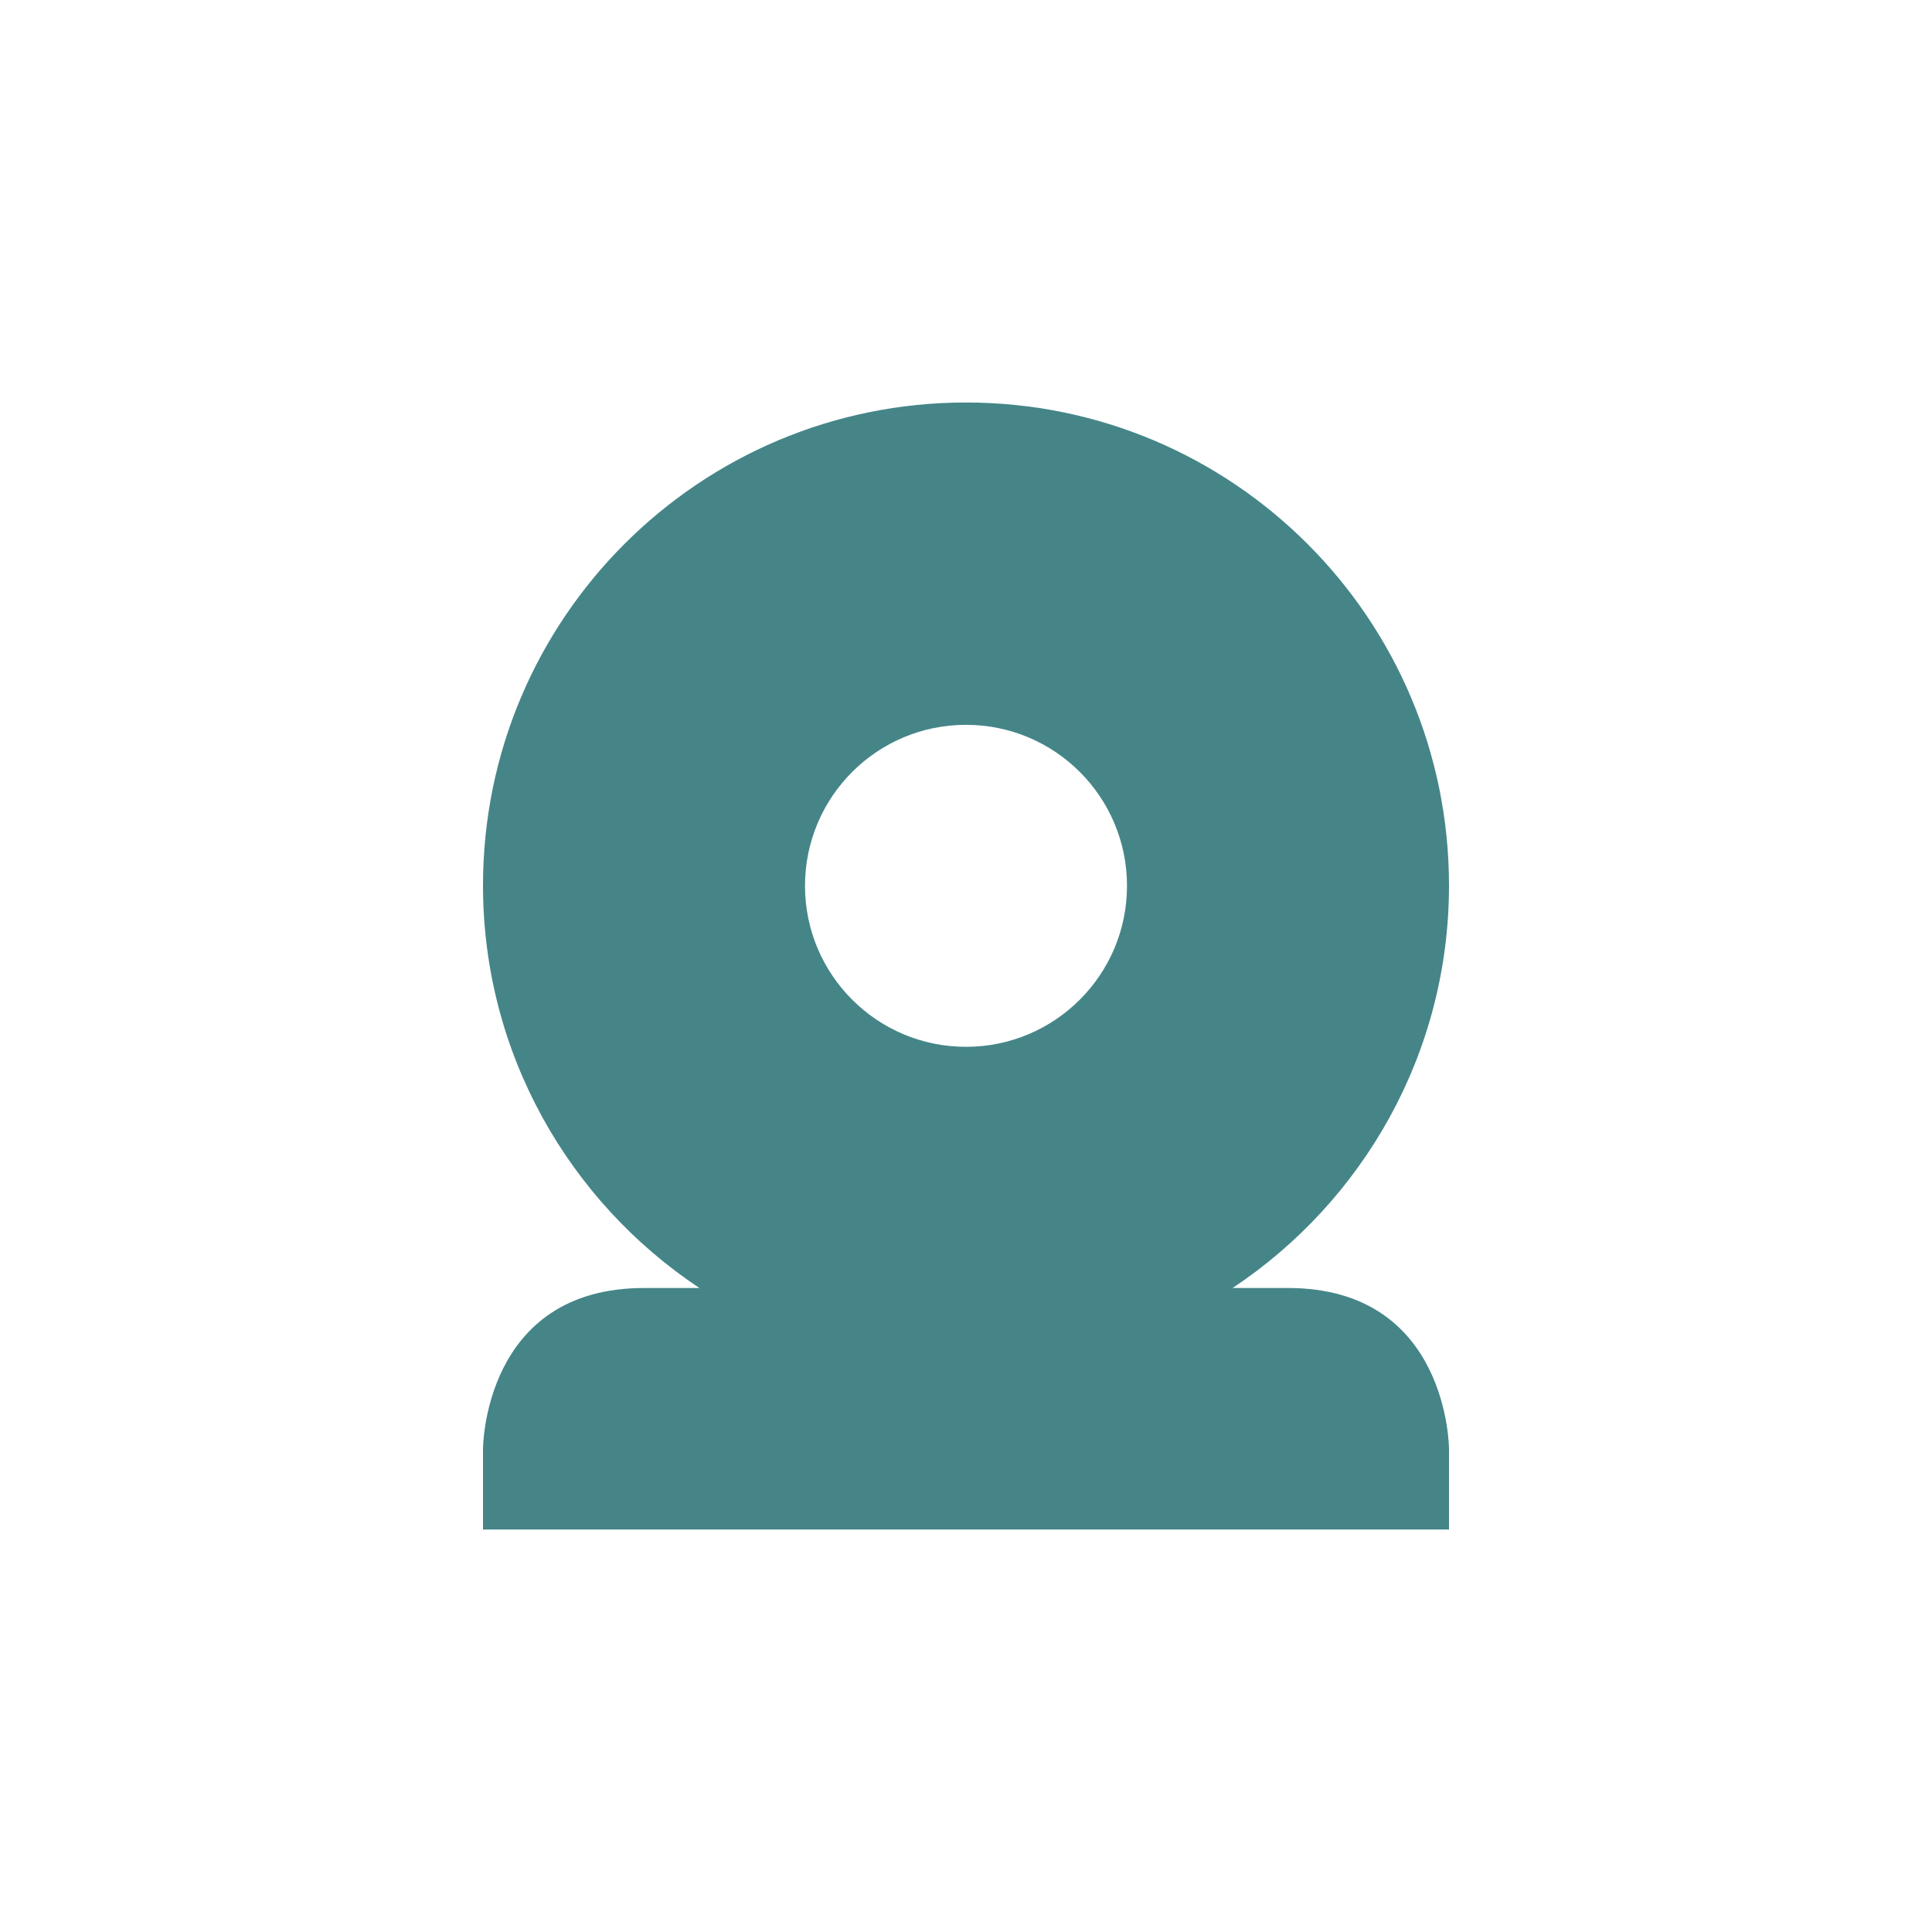
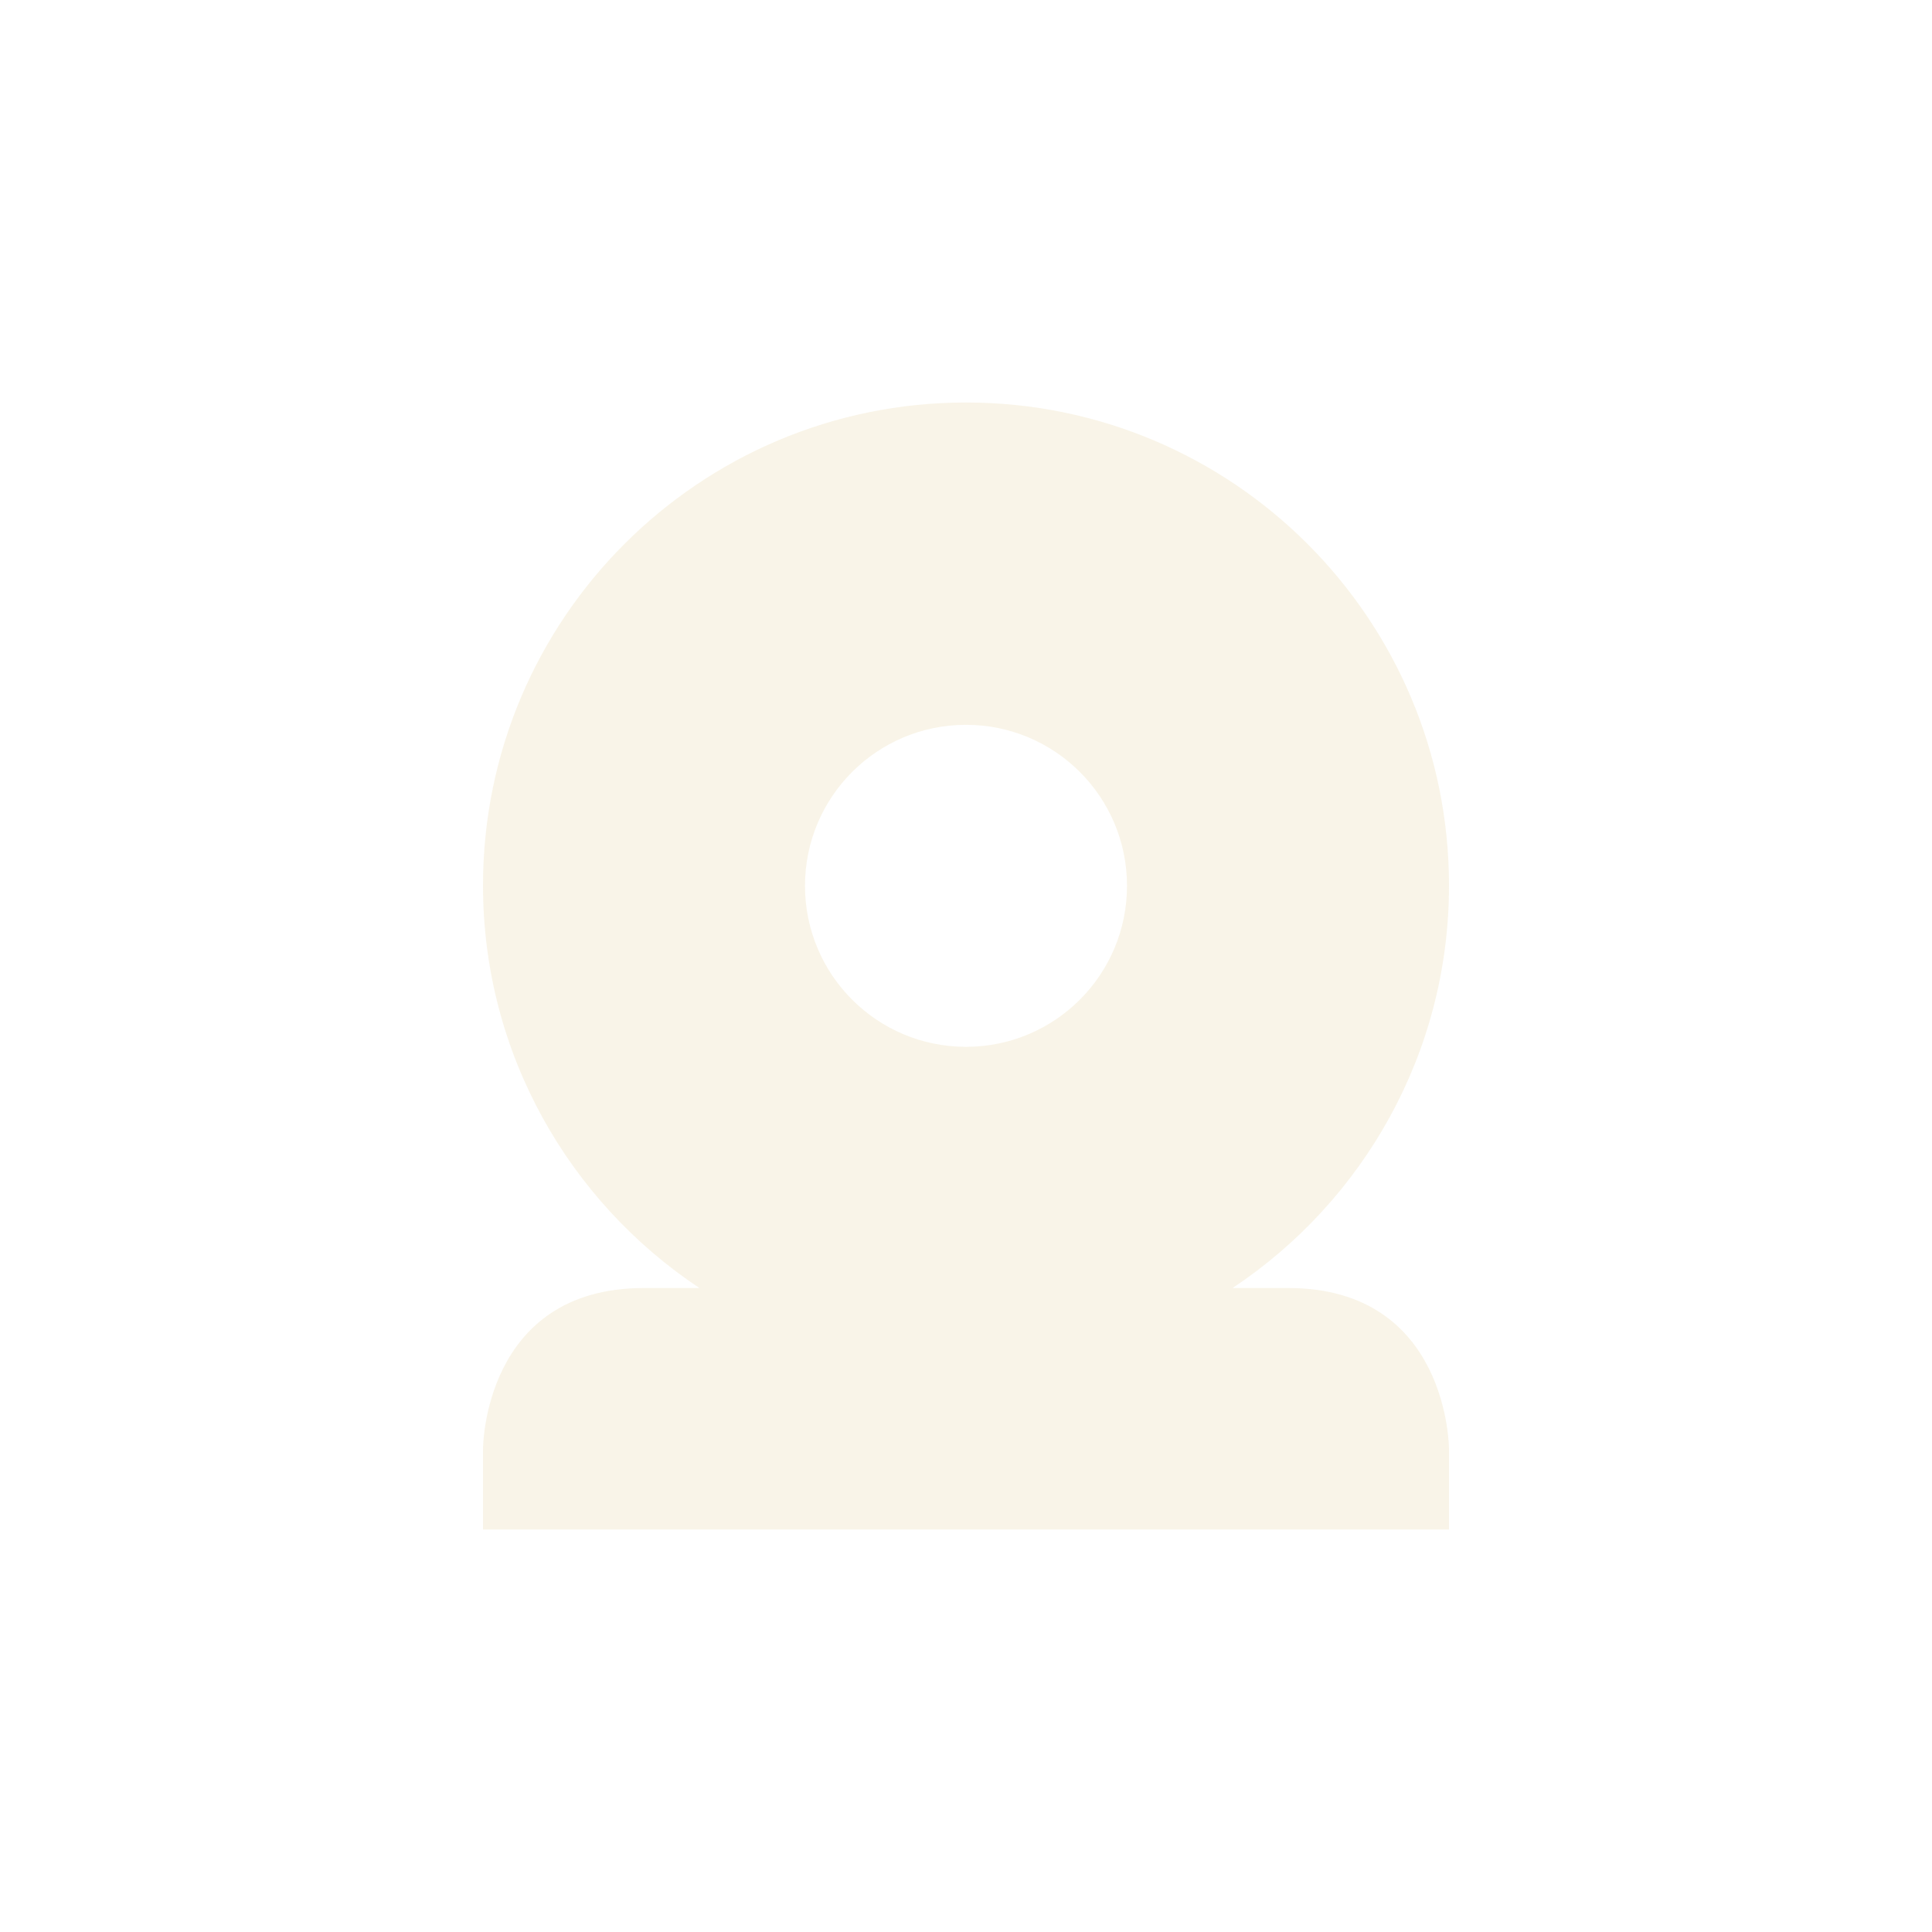
- <svg xmlns="http://www.w3.org/2000/svg" width="24" height="24" viewBox="0 0 24 24">
+ <svg xmlns="http://www.w3.org/2000/svg" width="24" height="24" version="1.1" viewBox="0 0 24 24">
  <defs>
-     <style id="current-color-scheme" type="text/css">
-    .ColorScheme-Text { color:#ebdbb2; } .ColorScheme-Highlight { color:#458588; }
-   </style>
+     <style type="text/css">.ColorScheme-Text { color:#ebdbb2; } .ColorScheme-Highlight { color:#458588; }</style>
  </defs>
-   <path style="fill:currentColor" class="ColorScheme-Highlight" d="M 8 1 C 4.686 1 2 3.686 2 7 C 2 9.087 3.071 10.925 4.688 12 L 4 12 C 2 12 2 14 2 14 L 2 15 L 14 15 L 14 14 C 14 14 14 12 12 12 L 11.312 12 C 12.929 10.925 14 9.087 14 7 C 14 3.686 11.314 1 8 1 z M 8 5.004 A 2 2 0 0 1 10 7.004 A 2 2 0 0 1 8 9.004 A 2 2 0 0 1 6 7.004 A 2 2 0 0 1 8 5.004 z" transform="translate(4 4)" />
+   <path class="ColorScheme-Text" d="m6 11c0 2.087 1.071 3.925 2.688 5h-0.688c-2 0-2 2-2 2v1h12v-1s0-2-2-2h-0.688c1.617-1.075 2.688-2.913 2.688-5 0-3.314-2.686-6-6-6s-6 2.686-6 6zm6-1.996c1.105 0 2 0.895 2 2s-0.895 2-2 2-2-0.895-2-2 0.895-2 2-2z" fill="currentColor" opacity=".3" />
</svg>
